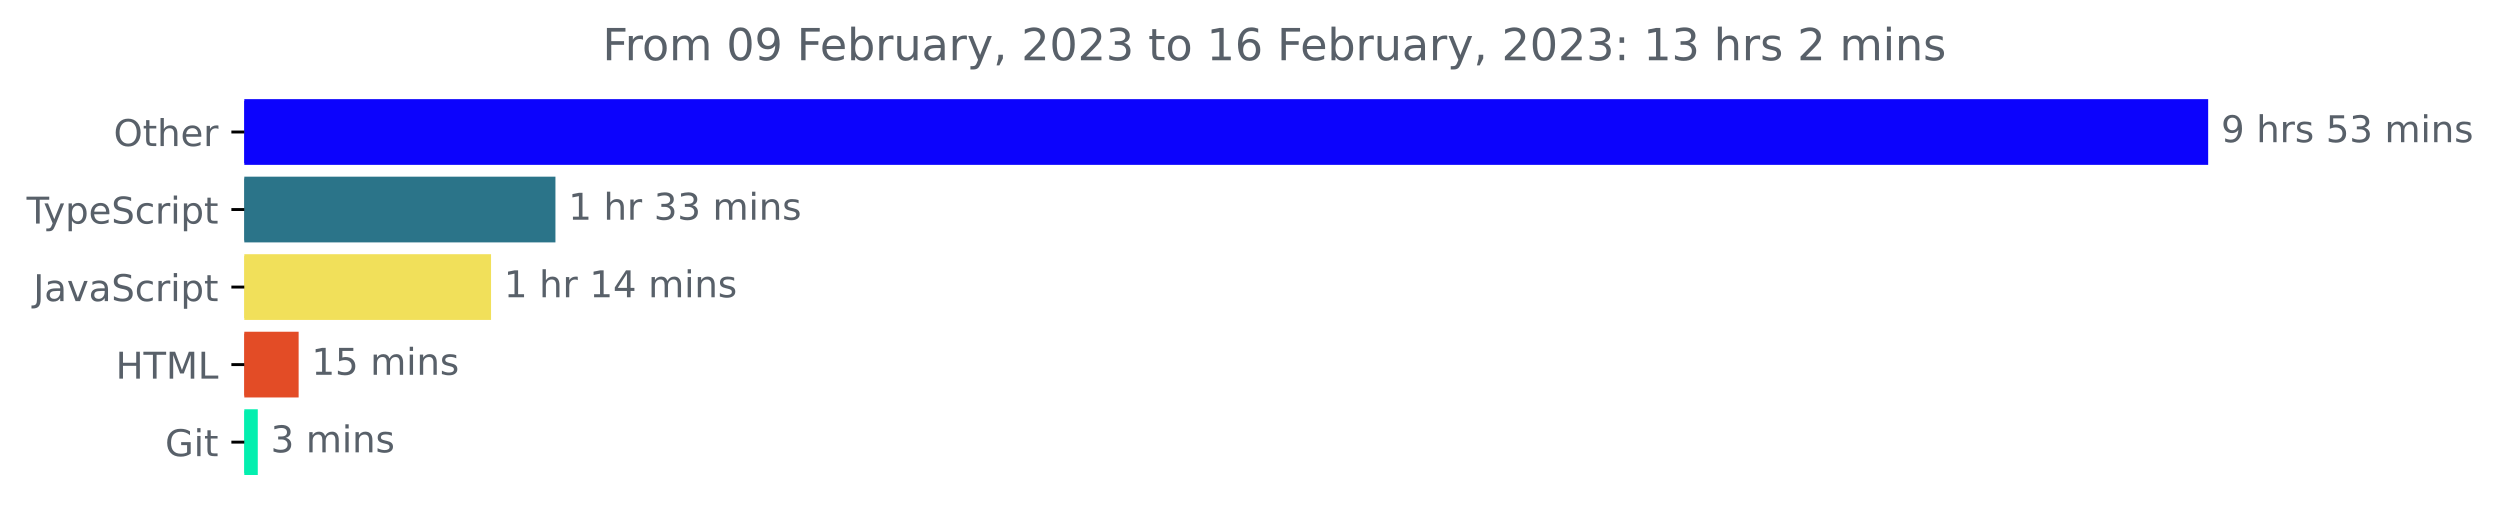
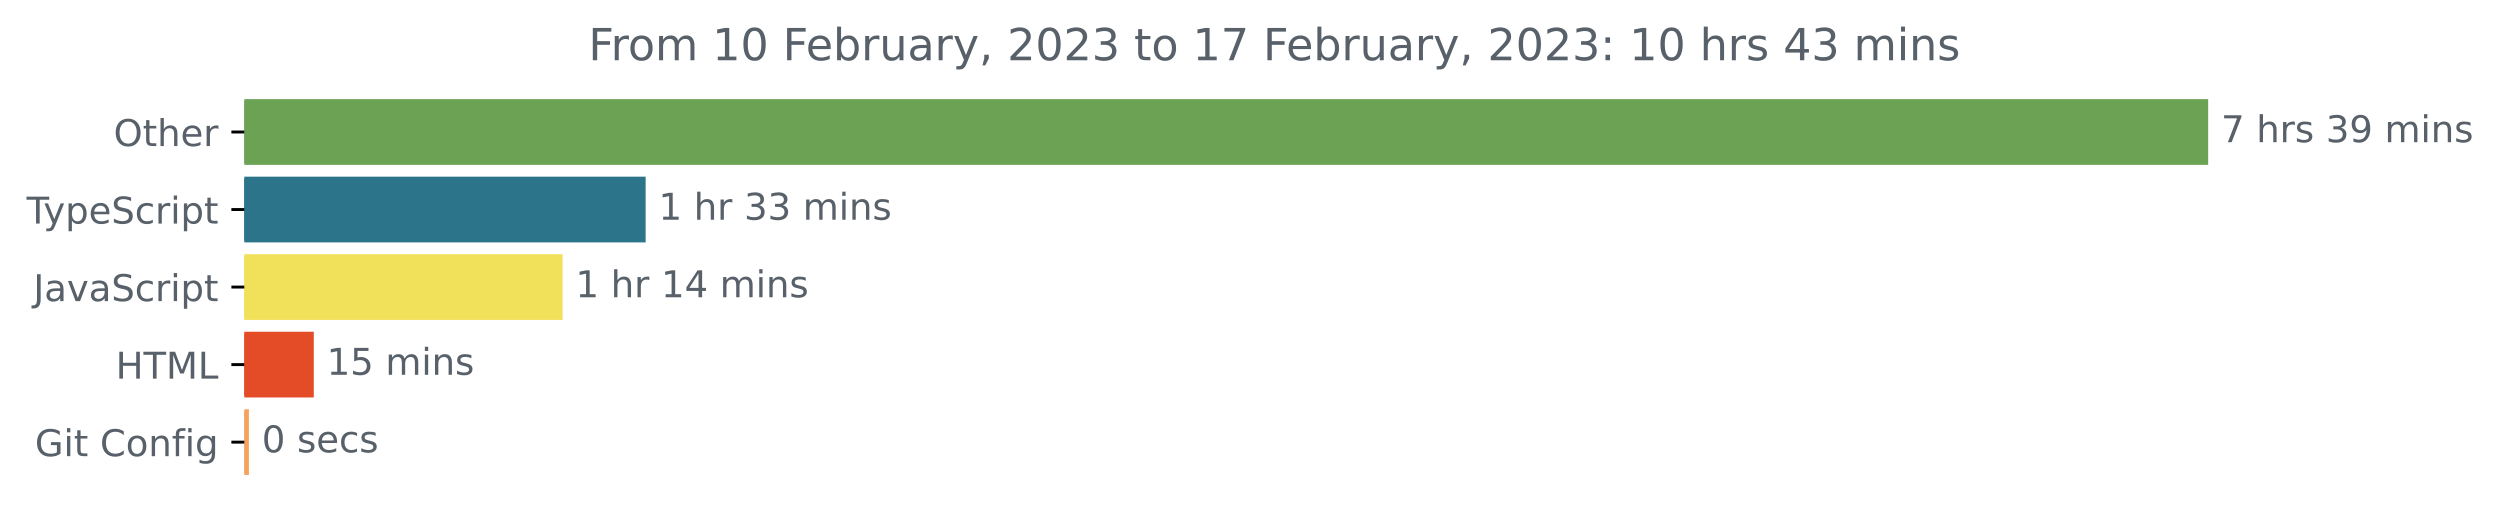
<svg xmlns="http://www.w3.org/2000/svg" xmlns:xlink="http://www.w3.org/1999/xlink" width="677.144pt" height="140.398pt" viewBox="0 0 677.144 140.398" version="1.1">
  <defs>
    <style type="text/css">*{stroke-linejoin: round; stroke-linecap: butt}</style>
  </defs>
  <g id="figure_1">
    <g id="patch_1">
      <path d="M -0 140.398  L 677.144 140.398  L 677.144 0  L -0 0  L -0 140.398  z " style="fill: none" />
    </g>
    <g id="axes_1">
      <g id="patch_2">
-         <path d="M 66.17 27.358  L 597.599 27.358  L 597.599 44.158  L 66.17 44.158  z " clip-path="url(#pc0c61bd3bf)" style="fill: #0c03fd; stroke: #0c03fd; stroke-linejoin: miter" />
+         <path d="M 66.17 27.358  L 597.599 27.358  L 597.599 44.158  L 66.17 44.158  z " clip-path="url(#pfc68060cbd)" style="fill: #6ca254; stroke: #6ca254; stroke-linejoin: miter" />
      </g>
      <g id="patch_3">
-         <path d="M 66.17 48.358  L 149.944 48.358  L 149.944 65.158  L 66.17 65.158  z " clip-path="url(#pc0c61bd3bf)" style="fill: #2b7489; stroke: #2b7489; stroke-linejoin: miter" />
+         <path d="M 66.17 48.358  L 174.377 48.358  L 174.377 65.158  L 66.17 65.158  z " clip-path="url(#pfc68060cbd)" style="fill: #2b7489; stroke: #2b7489; stroke-linejoin: miter" />
      </g>
      <g id="patch_4">
-         <path d="M 66.17 69.358  L 132.503 69.358  L 132.503 86.158  L 66.17 86.158  z " clip-path="url(#pc0c61bd3bf)" style="fill: #f1e05a; stroke: #f1e05a; stroke-linejoin: miter" />
+         <path d="M 66.17 69.358  L 151.887 69.358  L 151.887 86.158  L 66.17 86.158  z " clip-path="url(#pfc68060cbd)" style="fill: #f1e05a; stroke: #f1e05a; stroke-linejoin: miter" />
      </g>
      <g id="patch_5">
-         <path d="M 66.17 90.358  L 80.389 90.358  L 80.389 107.158  L 66.17 107.158  z " clip-path="url(#pc0c61bd3bf)" style="fill: #e34c26; stroke: #e34c26; stroke-linejoin: miter" />
+         <path d="M 66.17 90.358  L 84.49 90.358  L 84.49 107.158  L 66.17 107.158  z " clip-path="url(#pfc68060cbd)" style="fill: #e34c26; stroke: #e34c26; stroke-linejoin: miter" />
      </g>
      <g id="patch_6">
-         <path d="M 66.17 111.358  L 69.322 111.358  L 69.322 128.158  L 66.17 128.158  z " clip-path="url(#pc0c61bd3bf)" style="fill: #03efaf; stroke: #03efaf; stroke-linejoin: miter" />
+         <path d="M 66.17 111.358  L 66.915 111.358  L 66.915 128.158  L 66.17 128.158  z " clip-path="url(#pfc68060cbd)" style="fill: #f6a15d; stroke: #f6a15d; stroke-linejoin: miter" />
      </g>
      <g id="matplotlib.axis_1" />
      <g id="matplotlib.axis_2">
        <g id="ytick_1">
          <g id="line2d_1">
            <defs>
-               <path id="m533e33a233" d="M 0 0  L -3.5 0  " style="stroke: #000000; stroke-width: 0.8" />
+               <path id="macef96b6dd" d="M 0 0  L -3.5 0  " style="stroke: #000000; stroke-width: 0.8" />
            </defs>
            <g>
-               <use xlink:href="#m533e33a233" x="66.17" y="35.758" style="stroke: #000000; stroke-width: 0.8" />
+               <use xlink:href="#macef96b6dd" x="66.17" y="35.758" style="stroke: #000000; stroke-width: 0.8" />
            </g>
          </g>
          <g id="text_1">
            <g style="fill: #586069" transform="translate(30.77656 39.55734)scale(0.1 -0.1)">
              <defs>
                <path id="DejaVuSans-4f" d="M 2522 4238  Q 1834 4238 1429 3725  Q 1025 3213 1025 2328  Q 1025 1447 1429 934  Q 1834 422 2522 422  Q 3209 422 3611 934  Q 4013 1447 4013 2328  Q 4013 3213 3611 3725  Q 3209 4238 2522 4238  z M 2522 4750  Q 3503 4750 4090 4092  Q 4678 3434 4678 2328  Q 4678 1225 4090 567  Q 3503 -91 2522 -91  Q 1538 -91 948 565  Q 359 1222 359 2328  Q 359 3434 948 4092  Q 1538 4750 2522 4750  z " transform="scale(0.015625)" />
                <path id="DejaVuSans-74" d="M 1172 4494  L 1172 3500  L 2356 3500  L 2356 3053  L 1172 3053  L 1172 1153  Q 1172 725 1289 603  Q 1406 481 1766 481  L 2356 481  L 2356 0  L 1766 0  Q 1100 0 847 248  Q 594 497 594 1153  L 594 3053  L 172 3053  L 172 3500  L 594 3500  L 594 4494  L 1172 4494  z " transform="scale(0.015625)" />
                <path id="DejaVuSans-68" d="M 3513 2113  L 3513 0  L 2938 0  L 2938 2094  Q 2938 2591 2744 2837  Q 2550 3084 2163 3084  Q 1697 3084 1428 2787  Q 1159 2491 1159 1978  L 1159 0  L 581 0  L 581 4863  L 1159 4863  L 1159 2956  Q 1366 3272 1645 3428  Q 1925 3584 2291 3584  Q 2894 3584 3203 3211  Q 3513 2838 3513 2113  z " transform="scale(0.015625)" />
                <path id="DejaVuSans-65" d="M 3597 1894  L 3597 1613  L 953 1613  Q 991 1019 1311 708  Q 1631 397 2203 397  Q 2534 397 2845 478  Q 3156 559 3463 722  L 3463 178  Q 3153 47 2828 -22  Q 2503 -91 2169 -91  Q 1331 -91 842 396  Q 353 884 353 1716  Q 353 2575 817 3079  Q 1281 3584 2069 3584  Q 2775 3584 3186 3129  Q 3597 2675 3597 1894  z M 3022 2063  Q 3016 2534 2758 2815  Q 2500 3097 2075 3097  Q 1594 3097 1305 2825  Q 1016 2553 972 2059  L 3022 2063  z " transform="scale(0.015625)" />
                <path id="DejaVuSans-72" d="M 2631 2963  Q 2534 3019 2420 3045  Q 2306 3072 2169 3072  Q 1681 3072 1420 2755  Q 1159 2438 1159 1844  L 1159 0  L 581 0  L 581 3500  L 1159 3500  L 1159 2956  Q 1341 3275 1631 3429  Q 1922 3584 2338 3584  Q 2397 3584 2469 3576  Q 2541 3569 2628 3553  L 2631 2963  z " transform="scale(0.015625)" />
              </defs>
              <use xlink:href="#DejaVuSans-4f" />
              <use xlink:href="#DejaVuSans-74" x="78.711" />
              <use xlink:href="#DejaVuSans-68" x="117.92" />
              <use xlink:href="#DejaVuSans-65" x="181.299" />
              <use xlink:href="#DejaVuSans-72" x="242.822" />
            </g>
          </g>
        </g>
        <g id="ytick_2">
          <g id="line2d_2">
            <g>
-               <use xlink:href="#m533e33a233" x="66.17" y="56.758" style="stroke: #000000; stroke-width: 0.8" />
+               <use xlink:href="#macef96b6dd" x="66.17" y="56.758" style="stroke: #000000; stroke-width: 0.8" />
            </g>
          </g>
          <g id="text_2">
            <g style="fill: #586069" transform="translate(7.2 60.55734)scale(0.1 -0.1)">
              <defs>
                <path id="DejaVuSans-54" d="M -19 4666  L 3928 4666  L 3928 4134  L 2272 4134  L 2272 0  L 1638 0  L 1638 4134  L -19 4134  L -19 4666  z " transform="scale(0.015625)" />
                <path id="DejaVuSans-79" d="M 2059 -325  Q 1816 -950 1584 -1140  Q 1353 -1331 966 -1331  L 506 -1331  L 506 -850  L 844 -850  Q 1081 -850 1212 -737  Q 1344 -625 1503 -206  L 1606 56  L 191 3500  L 800 3500  L 1894 763  L 2988 3500  L 3597 3500  L 2059 -325  z " transform="scale(0.015625)" />
                <path id="DejaVuSans-70" d="M 1159 525  L 1159 -1331  L 581 -1331  L 581 3500  L 1159 3500  L 1159 2969  Q 1341 3281 1617 3432  Q 1894 3584 2278 3584  Q 2916 3584 3314 3078  Q 3713 2572 3713 1747  Q 3713 922 3314 415  Q 2916 -91 2278 -91  Q 1894 -91 1617 61  Q 1341 213 1159 525  z M 3116 1747  Q 3116 2381 2855 2742  Q 2594 3103 2138 3103  Q 1681 3103 1420 2742  Q 1159 2381 1159 1747  Q 1159 1113 1420 752  Q 1681 391 2138 391  Q 2594 391 2855 752  Q 3116 1113 3116 1747  z " transform="scale(0.015625)" />
                <path id="DejaVuSans-53" d="M 3425 4513  L 3425 3897  Q 3066 4069 2747 4153  Q 2428 4238 2131 4238  Q 1616 4238 1336 4038  Q 1056 3838 1056 3469  Q 1056 3159 1242 3001  Q 1428 2844 1947 2747  L 2328 2669  Q 3034 2534 3370 2195  Q 3706 1856 3706 1288  Q 3706 609 3251 259  Q 2797 -91 1919 -91  Q 1588 -91 1214 -16  Q 841 59 441 206  L 441 856  Q 825 641 1194 531  Q 1563 422 1919 422  Q 2459 422 2753 634  Q 3047 847 3047 1241  Q 3047 1584 2836 1778  Q 2625 1972 2144 2069  L 1759 2144  Q 1053 2284 737 2584  Q 422 2884 422 3419  Q 422 4038 858 4394  Q 1294 4750 2059 4750  Q 2388 4750 2728 4690  Q 3069 4631 3425 4513  z " transform="scale(0.015625)" />
                <path id="DejaVuSans-63" d="M 3122 3366  L 3122 2828  Q 2878 2963 2633 3030  Q 2388 3097 2138 3097  Q 1578 3097 1268 2742  Q 959 2388 959 1747  Q 959 1106 1268 751  Q 1578 397 2138 397  Q 2388 397 2633 464  Q 2878 531 3122 666  L 3122 134  Q 2881 22 2623 -34  Q 2366 -91 2075 -91  Q 1284 -91 818 406  Q 353 903 353 1747  Q 353 2603 823 3093  Q 1294 3584 2113 3584  Q 2378 3584 2631 3529  Q 2884 3475 3122 3366  z " transform="scale(0.015625)" />
                <path id="DejaVuSans-69" d="M 603 3500  L 1178 3500  L 1178 0  L 603 0  L 603 3500  z M 603 4863  L 1178 4863  L 1178 4134  L 603 4134  L 603 4863  z " transform="scale(0.015625)" />
              </defs>
              <use xlink:href="#DejaVuSans-54" />
              <use xlink:href="#DejaVuSans-79" x="45.459" />
              <use xlink:href="#DejaVuSans-70" x="104.639" />
              <use xlink:href="#DejaVuSans-65" x="168.115" />
              <use xlink:href="#DejaVuSans-53" x="229.639" />
              <use xlink:href="#DejaVuSans-63" x="293.115" />
              <use xlink:href="#DejaVuSans-72" x="348.096" />
              <use xlink:href="#DejaVuSans-69" x="389.209" />
              <use xlink:href="#DejaVuSans-70" x="416.992" />
              <use xlink:href="#DejaVuSans-74" x="480.469" />
            </g>
          </g>
        </g>
        <g id="ytick_3">
          <g id="line2d_3">
            <g>
-               <use xlink:href="#m533e33a233" x="66.17" y="77.758" style="stroke: #000000; stroke-width: 0.8" />
+               <use xlink:href="#macef96b6dd" x="66.17" y="77.758" style="stroke: #000000; stroke-width: 0.8" />
            </g>
          </g>
          <g id="text_3">
            <g style="fill: #586069" transform="translate(9.040625 81.55734)scale(0.1 -0.1)">
              <defs>
                <path id="DejaVuSans-4a" d="M 628 4666  L 1259 4666  L 1259 325  Q 1259 -519 939 -900  Q 619 -1281 -91 -1281  L -331 -1281  L -331 -750  L -134 -750  Q 284 -750 456 -515  Q 628 -281 628 325  L 628 4666  z " transform="scale(0.015625)" />
                <path id="DejaVuSans-61" d="M 2194 1759  Q 1497 1759 1228 1600  Q 959 1441 959 1056  Q 959 750 1161 570  Q 1363 391 1709 391  Q 2188 391 2477 730  Q 2766 1069 2766 1631  L 2766 1759  L 2194 1759  z M 3341 1997  L 3341 0  L 2766 0  L 2766 531  Q 2569 213 2275 61  Q 1981 -91 1556 -91  Q 1019 -91 701 211  Q 384 513 384 1019  Q 384 1609 779 1909  Q 1175 2209 1959 2209  L 2766 2209  L 2766 2266  Q 2766 2663 2505 2880  Q 2244 3097 1772 3097  Q 1472 3097 1187 3025  Q 903 2953 641 2809  L 641 3341  Q 956 3463 1253 3523  Q 1550 3584 1831 3584  Q 2591 3584 2966 3190  Q 3341 2797 3341 1997  z " transform="scale(0.015625)" />
                <path id="DejaVuSans-76" d="M 191 3500  L 800 3500  L 1894 563  L 2988 3500  L 3597 3500  L 2284 0  L 1503 0  L 191 3500  z " transform="scale(0.015625)" />
              </defs>
              <use xlink:href="#DejaVuSans-4a" />
              <use xlink:href="#DejaVuSans-61" x="29.492" />
              <use xlink:href="#DejaVuSans-76" x="90.771" />
              <use xlink:href="#DejaVuSans-61" x="149.951" />
              <use xlink:href="#DejaVuSans-53" x="211.23" />
              <use xlink:href="#DejaVuSans-63" x="274.707" />
              <use xlink:href="#DejaVuSans-72" x="329.688" />
              <use xlink:href="#DejaVuSans-69" x="370.801" />
              <use xlink:href="#DejaVuSans-70" x="398.584" />
              <use xlink:href="#DejaVuSans-74" x="462.061" />
            </g>
          </g>
        </g>
        <g id="ytick_4">
          <g id="line2d_4">
            <g>
-               <use xlink:href="#m533e33a233" x="66.17" y="98.758" style="stroke: #000000; stroke-width: 0.8" />
+               <use xlink:href="#macef96b6dd" x="66.17" y="98.758" style="stroke: #000000; stroke-width: 0.8" />
            </g>
          </g>
          <g id="text_4">
            <g style="fill: #586069" transform="translate(31.34219 102.5573)scale(0.1 -0.1)">
              <defs>
                <path id="DejaVuSans-48" d="M 628 4666  L 1259 4666  L 1259 2753  L 3553 2753  L 3553 4666  L 4184 4666  L 4184 0  L 3553 0  L 3553 2222  L 1259 2222  L 1259 0  L 628 0  L 628 4666  z " transform="scale(0.015625)" />
                <path id="DejaVuSans-4d" d="M 628 4666  L 1569 4666  L 2759 1491  L 3956 4666  L 4897 4666  L 4897 0  L 4281 0  L 4281 4097  L 3078 897  L 2444 897  L 1241 4097  L 1241 0  L 628 0  L 628 4666  z " transform="scale(0.015625)" />
                <path id="DejaVuSans-4c" d="M 628 4666  L 1259 4666  L 1259 531  L 3531 531  L 3531 0  L 628 0  L 628 4666  z " transform="scale(0.015625)" />
              </defs>
              <use xlink:href="#DejaVuSans-48" />
              <use xlink:href="#DejaVuSans-54" x="75.195" />
              <use xlink:href="#DejaVuSans-4d" x="136.279" />
              <use xlink:href="#DejaVuSans-4c" x="222.559" />
            </g>
          </g>
        </g>
        <g id="ytick_5">
          <g id="line2d_5">
            <g>
-               <use xlink:href="#m533e33a233" x="66.17" y="119.758" style="stroke: #000000; stroke-width: 0.8" />
+               <use xlink:href="#macef96b6dd" x="66.17" y="119.758" style="stroke: #000000; stroke-width: 0.8" />
            </g>
          </g>
          <g id="text_5">
-             <g style="fill: #586069" transform="translate(44.72344 123.5573)scale(0.1 -0.1)">
+             <g style="fill: #586069" transform="translate(9.459375 123.5573)scale(0.1 -0.1)">
              <defs>
                <path id="DejaVuSans-47" d="M 3809 666  L 3809 1919  L 2778 1919  L 2778 2438  L 4434 2438  L 4434 434  Q 4069 175 3628 42  Q 3188 -91 2688 -91  Q 1594 -91 976 548  Q 359 1188 359 2328  Q 359 3472 976 4111  Q 1594 4750 2688 4750  Q 3144 4750 3555 4637  Q 3966 4525 4313 4306  L 4313 3634  Q 3963 3931 3569 4081  Q 3175 4231 2741 4231  Q 1884 4231 1454 3753  Q 1025 3275 1025 2328  Q 1025 1384 1454 906  Q 1884 428 2741 428  Q 3075 428 3337 486  Q 3600 544 3809 666  z " transform="scale(0.015625)" />
+                 <path id="DejaVuSans-20" transform="scale(0.015625)" />
+                 <path id="DejaVuSans-43" d="M 4122 4306  L 4122 3641  Q 3803 3938 3442 4084  Q 3081 4231 2675 4231  Q 1875 4231 1450 3742  Q 1025 3253 1025 2328  Q 1025 1406 1450 917  Q 1875 428 2675 428  Q 3081 428 3442 575  Q 3803 722 4122 1019  L 4122 359  Q 3791 134 3420 21  Q 3050 -91 2638 -91  Q 1578 -91 968 557  Q 359 1206 359 2328  Q 359 3453 968 4101  Q 1578 4750 2638 4750  Q 3056 4750 3426 4639  Q 3797 4528 4122 4306  z " transform="scale(0.015625)" />
+                 <path id="DejaVuSans-6f" d="M 1959 3097  Q 1497 3097 1228 2736  Q 959 2375 959 1747  Q 959 1119 1226 758  Q 1494 397 1959 397  Q 2419 397 2687 759  Q 2956 1122 2956 1747  Q 2956 2369 2687 2733  Q 2419 3097 1959 3097  z M 1959 3584  Q 2709 3584 3137 3096  Q 3566 2609 3566 1747  Q 3566 888 3137 398  Q 2709 -91 1959 -91  Q 1206 -91 779 398  Q 353 888 353 1747  Q 353 2609 779 3096  Q 1206 3584 1959 3584  z " transform="scale(0.015625)" />
+                 <path id="DejaVuSans-6e" d="M 3513 2113  L 3513 0  L 2938 0  L 2938 2094  Q 2938 2591 2744 2837  Q 2550 3084 2163 3084  Q 1697 3084 1428 2787  Q 1159 2491 1159 1978  L 1159 0  L 581 0  L 581 3500  L 1159 3500  L 1159 2956  Q 1366 3272 1645 3428  Q 1925 3584 2291 3584  Q 2894 3584 3203 3211  Q 3513 2838 3513 2113  z " transform="scale(0.015625)" />
+                 <path id="DejaVuSans-66" d="M 2375 4863  L 2375 4384  L 1825 4384  Q 1516 4384 1395 4259  Q 1275 4134 1275 3809  L 1275 3500  L 2222 3500  L 2222 3053  L 1275 3053  L 1275 0  L 697 0  L 697 3053  L 147 3053  L 147 3500  L 697 3500  L 697 3744  Q 697 4328 969 4595  Q 1241 4863 1831 4863  L 2375 4863  z " transform="scale(0.015625)" />
+                 <path id="DejaVuSans-67" d="M 2906 1791  Q 2906 2416 2648 2759  Q 2391 3103 1925 3103  Q 1463 3103 1205 2759  Q 947 2416 947 1791  Q 947 1169 1205 825  Q 1463 481 1925 481  Q 2391 481 2648 825  Q 2906 1169 2906 1791  z M 3481 434  Q 3481 -459 3084 -895  Q 2688 -1331 1869 -1331  Q 1566 -1331 1297 -1286  Q 1028 -1241 775 -1147  L 775 -588  Q 1028 -725 1275 -790  Q 1522 -856 1778 -856  Q 2344 -856 2625 -561  Q 2906 -266 2906 331  L 2906 616  Q 2728 306 2450 153  Q 2172 0 1784 0  Q 1141 0 747 490  Q 353 981 353 1791  Q 353 2603 747 3093  Q 1141 3584 1784 3584  Q 2172 3584 2450 3431  Q 2728 3278 2906 2969  L 2906 3500  L 3481 3500  L 3481 434  z " transform="scale(0.015625)" />
              </defs>
              <use xlink:href="#DejaVuSans-47" />
              <use xlink:href="#DejaVuSans-69" x="77.49" />
              <use xlink:href="#DejaVuSans-74" x="105.273" />
+               <use xlink:href="#DejaVuSans-20" x="144.482" />
+               <use xlink:href="#DejaVuSans-43" x="176.27" />
+               <use xlink:href="#DejaVuSans-6f" x="246.094" />
+               <use xlink:href="#DejaVuSans-6e" x="307.275" />
+               <use xlink:href="#DejaVuSans-66" x="370.654" />
+               <use xlink:href="#DejaVuSans-69" x="405.859" />
+               <use xlink:href="#DejaVuSans-67" x="433.643" />
            </g>
          </g>
        </g>
      </g>
      <g id="text_6">
        <g style="fill: #586069" transform="translate(601.5989 38.5175)scale(0.1 -0.1)">
          <defs>
+             <path id="DejaVuSans-37" d="M 525 4666  L 3525 4666  L 3525 4397  L 1831 0  L 1172 0  L 2766 4134  L 525 4134  L 525 4666  z " transform="scale(0.015625)" />
+             <path id="DejaVuSans-73" d="M 2834 3397  L 2834 2853  Q 2591 2978 2328 3040  Q 2066 3103 1784 3103  Q 1356 3103 1142 2972  Q 928 2841 928 2578  Q 928 2378 1081 2264  Q 1234 2150 1697 2047  L 1894 2003  Q 2506 1872 2764 1633  Q 3022 1394 3022 966  Q 3022 478 2636 193  Q 2250 -91 1575 -91  Q 1294 -91 989 -36  Q 684 19 347 128  L 347 722  Q 666 556 975 473  Q 1284 391 1588 391  Q 1994 391 2212 530  Q 2431 669 2431 922  Q 2431 1156 2273 1281  Q 2116 1406 1581 1522  L 1381 1569  Q 847 1681 609 1914  Q 372 2147 372 2553  Q 372 3047 722 3315  Q 1072 3584 1716 3584  Q 2034 3584 2315 3537  Q 2597 3491 2834 3397  z " transform="scale(0.015625)" />
+             <path id="DejaVuSans-33" d="M 2597 2516  Q 3050 2419 3304 2112  Q 3559 1806 3559 1356  Q 3559 666 3084 287  Q 2609 -91 1734 -91  Q 1441 -91 1130 -33  Q 819 25 488 141  L 488 750  Q 750 597 1062 519  Q 1375 441 1716 441  Q 2309 441 2620 675  Q 2931 909 2931 1356  Q 2931 1769 2642 2001  Q 2353 2234 1838 2234  L 1294 2234  L 1294 2753  L 1863 2753  Q 2328 2753 2575 2939  Q 2822 3125 2822 3475  Q 2822 3834 2567 4026  Q 2313 4219 1838 4219  Q 1578 4219 1281 4162  Q 984 4106 628 3988  L 628 4550  Q 988 4650 1302 4700  Q 1616 4750 1894 4750  Q 2613 4750 3031 4423  Q 3450 4097 3450 3541  Q 3450 3153 3228 2886  Q 3006 2619 2597 2516  z " transform="scale(0.015625)" />
            <path id="DejaVuSans-39" d="M 703 97  L 703 672  Q 941 559 1184 500  Q 1428 441 1663 441  Q 2288 441 2617 861  Q 2947 1281 2994 2138  Q 2813 1869 2534 1725  Q 2256 1581 1919 1581  Q 1219 1581 811 2004  Q 403 2428 403 3163  Q 403 3881 828 4315  Q 1253 4750 1959 4750  Q 2769 4750 3195 4129  Q 3622 3509 3622 2328  Q 3622 1225 3098 567  Q 2575 -91 1691 -91  Q 1453 -91 1209 -44  Q 966 3 703 97  z M 1959 2075  Q 2384 2075 2632 2365  Q 2881 2656 2881 3163  Q 2881 3666 2632 3958  Q 2384 4250 1959 4250  Q 1534 4250 1286 3958  Q 1038 3666 1038 3163  Q 1038 2656 1286 2365  Q 1534 2075 1959 2075  z " transform="scale(0.015625)" />
-             <path id="DejaVuSans-20" transform="scale(0.015625)" />
-             <path id="DejaVuSans-73" d="M 2834 3397  L 2834 2853  Q 2591 2978 2328 3040  Q 2066 3103 1784 3103  Q 1356 3103 1142 2972  Q 928 2841 928 2578  Q 928 2378 1081 2264  Q 1234 2150 1697 2047  L 1894 2003  Q 2506 1872 2764 1633  Q 3022 1394 3022 966  Q 3022 478 2636 193  Q 2250 -91 1575 -91  Q 1294 -91 989 -36  Q 684 19 347 128  L 347 722  Q 666 556 975 473  Q 1284 391 1588 391  Q 1994 391 2212 530  Q 2431 669 2431 922  Q 2431 1156 2273 1281  Q 2116 1406 1581 1522  L 1381 1569  Q 847 1681 609 1914  Q 372 2147 372 2553  Q 372 3047 722 3315  Q 1072 3584 1716 3584  Q 2034 3584 2315 3537  Q 2597 3491 2834 3397  z " transform="scale(0.015625)" />
-             <path id="DejaVuSans-35" d="M 691 4666  L 3169 4666  L 3169 4134  L 1269 4134  L 1269 2991  Q 1406 3038 1543 3061  Q 1681 3084 1819 3084  Q 2600 3084 3056 2656  Q 3513 2228 3513 1497  Q 3513 744 3044 326  Q 2575 -91 1722 -91  Q 1428 -91 1123 -41  Q 819 9 494 109  L 494 744  Q 775 591 1075 516  Q 1375 441 1709 441  Q 2250 441 2565 725  Q 2881 1009 2881 1497  Q 2881 1984 2565 2268  Q 2250 2553 1709 2553  Q 1456 2553 1204 2497  Q 953 2441 691 2322  L 691 4666  z " transform="scale(0.015625)" />
-             <path id="DejaVuSans-33" d="M 2597 2516  Q 3050 2419 3304 2112  Q 3559 1806 3559 1356  Q 3559 666 3084 287  Q 2609 -91 1734 -91  Q 1441 -91 1130 -33  Q 819 25 488 141  L 488 750  Q 750 597 1062 519  Q 1375 441 1716 441  Q 2309 441 2620 675  Q 2931 909 2931 1356  Q 2931 1769 2642 2001  Q 2353 2234 1838 2234  L 1294 2234  L 1294 2753  L 1863 2753  Q 2328 2753 2575 2939  Q 2822 3125 2822 3475  Q 2822 3834 2567 4026  Q 2313 4219 1838 4219  Q 1578 4219 1281 4162  Q 984 4106 628 3988  L 628 4550  Q 988 4650 1302 4700  Q 1616 4750 1894 4750  Q 2613 4750 3031 4423  Q 3450 4097 3450 3541  Q 3450 3153 3228 2886  Q 3006 2619 2597 2516  z " transform="scale(0.015625)" />
            <path id="DejaVuSans-6d" d="M 3328 2828  Q 3544 3216 3844 3400  Q 4144 3584 4550 3584  Q 5097 3584 5394 3201  Q 5691 2819 5691 2113  L 5691 0  L 5113 0  L 5113 2094  Q 5113 2597 4934 2840  Q 4756 3084 4391 3084  Q 3944 3084 3684 2787  Q 3425 2491 3425 1978  L 3425 0  L 2847 0  L 2847 2094  Q 2847 2600 2669 2842  Q 2491 3084 2119 3084  Q 1678 3084 1418 2786  Q 1159 2488 1159 1978  L 1159 0  L 581 0  L 581 3500  L 1159 3500  L 1159 2956  Q 1356 3278 1631 3431  Q 1906 3584 2284 3584  Q 2666 3584 2933 3390  Q 3200 3197 3328 2828  z " transform="scale(0.015625)" />
-             <path id="DejaVuSans-6e" d="M 3513 2113  L 3513 0  L 2938 0  L 2938 2094  Q 2938 2591 2744 2837  Q 2550 3084 2163 3084  Q 1697 3084 1428 2787  Q 1159 2491 1159 1978  L 1159 0  L 581 0  L 581 3500  L 1159 3500  L 1159 2956  Q 1366 3272 1645 3428  Q 1925 3584 2291 3584  Q 2894 3584 3203 3211  Q 3513 2838 3513 2113  z " transform="scale(0.015625)" />
-           </defs>
-           <use xlink:href="#DejaVuSans-39" />
+           </defs>
+           <use xlink:href="#DejaVuSans-37" />
          <use xlink:href="#DejaVuSans-20" x="63.623" />
          <use xlink:href="#DejaVuSans-68" x="95.41" />
          <use xlink:href="#DejaVuSans-72" x="158.789" />
          <use xlink:href="#DejaVuSans-73" x="199.902" />
          <use xlink:href="#DejaVuSans-20" x="252.002" />
-           <use xlink:href="#DejaVuSans-35" x="283.789" />
-           <use xlink:href="#DejaVuSans-33" x="347.412" />
+           <use xlink:href="#DejaVuSans-33" x="283.789" />
+           <use xlink:href="#DejaVuSans-39" x="347.412" />
          <use xlink:href="#DejaVuSans-20" x="411.035" />
          <use xlink:href="#DejaVuSans-6d" x="442.822" />
          <use xlink:href="#DejaVuSans-69" x="540.234" />
          <use xlink:href="#DejaVuSans-6e" x="568.018" />
          <use xlink:href="#DejaVuSans-73" x="631.396" />
        </g>
      </g>
      <g id="text_7">
-         <g style="fill: #586069" transform="translate(153.9437 59.5175)scale(0.1 -0.1)">
+         <g style="fill: #586069" transform="translate(178.3774 59.5175)scale(0.1 -0.1)">
          <defs>
            <path id="DejaVuSans-31" d="M 794 531  L 1825 531  L 1825 4091  L 703 3866  L 703 4441  L 1819 4666  L 2450 4666  L 2450 531  L 3481 531  L 3481 0  L 794 0  L 794 531  z " transform="scale(0.015625)" />
          </defs>
          <use xlink:href="#DejaVuSans-31" />
          <use xlink:href="#DejaVuSans-20" x="63.623" />
          <use xlink:href="#DejaVuSans-68" x="95.41" />
          <use xlink:href="#DejaVuSans-72" x="158.789" />
          <use xlink:href="#DejaVuSans-20" x="199.902" />
          <use xlink:href="#DejaVuSans-33" x="231.689" />
          <use xlink:href="#DejaVuSans-33" x="295.312" />
          <use xlink:href="#DejaVuSans-20" x="358.936" />
          <use xlink:href="#DejaVuSans-6d" x="390.723" />
          <use xlink:href="#DejaVuSans-69" x="488.135" />
          <use xlink:href="#DejaVuSans-6e" x="515.918" />
          <use xlink:href="#DejaVuSans-73" x="579.297" />
        </g>
      </g>
      <g id="text_8">
-         <g style="fill: #586069" transform="translate(136.5026 80.5175)scale(0.1 -0.1)">
+         <g style="fill: #586069" transform="translate(155.887 80.5175)scale(0.1 -0.1)">
          <defs>
            <path id="DejaVuSans-34" d="M 2419 4116  L 825 1625  L 2419 1625  L 2419 4116  z M 2253 4666  L 3047 4666  L 3047 1625  L 3713 1625  L 3713 1100  L 3047 1100  L 3047 0  L 2419 0  L 2419 1100  L 313 1100  L 313 1709  L 2253 4666  z " transform="scale(0.015625)" />
          </defs>
          <use xlink:href="#DejaVuSans-31" />
          <use xlink:href="#DejaVuSans-20" x="63.623" />
          <use xlink:href="#DejaVuSans-68" x="95.41" />
          <use xlink:href="#DejaVuSans-72" x="158.789" />
          <use xlink:href="#DejaVuSans-20" x="199.902" />
          <use xlink:href="#DejaVuSans-31" x="231.689" />
          <use xlink:href="#DejaVuSans-34" x="295.312" />
          <use xlink:href="#DejaVuSans-20" x="358.936" />
          <use xlink:href="#DejaVuSans-6d" x="390.723" />
          <use xlink:href="#DejaVuSans-69" x="488.135" />
          <use xlink:href="#DejaVuSans-6e" x="515.918" />
          <use xlink:href="#DejaVuSans-73" x="579.297" />
        </g>
      </g>
      <g id="text_9">
-         <g style="fill: #586069" transform="translate(84.38937 101.5175)scale(0.1 -0.1)">
+         <g style="fill: #586069" transform="translate(88.4903 101.5175)scale(0.1 -0.1)">
+           <defs>
+             <path id="DejaVuSans-35" d="M 691 4666  L 3169 4666  L 3169 4134  L 1269 4134  L 1269 2991  Q 1406 3038 1543 3061  Q 1681 3084 1819 3084  Q 2600 3084 3056 2656  Q 3513 2228 3513 1497  Q 3513 744 3044 326  Q 2575 -91 1722 -91  Q 1428 -91 1123 -41  Q 819 9 494 109  L 494 744  Q 775 591 1075 516  Q 1375 441 1709 441  Q 2250 441 2565 725  Q 2881 1009 2881 1497  Q 2881 1984 2565 2268  Q 2250 2553 1709 2553  Q 1456 2553 1204 2497  Q 953 2441 691 2322  L 691 4666  z " transform="scale(0.015625)" />
+           </defs>
          <use xlink:href="#DejaVuSans-31" />
          <use xlink:href="#DejaVuSans-35" x="63.623" />
          <use xlink:href="#DejaVuSans-20" x="127.246" />
          <use xlink:href="#DejaVuSans-6d" x="159.033" />
          <use xlink:href="#DejaVuSans-69" x="256.445" />
          <use xlink:href="#DejaVuSans-6e" x="284.229" />
          <use xlink:href="#DejaVuSans-73" x="347.607" />
        </g>
      </g>
      <g id="text_10">
-         <g style="fill: #586069" transform="translate(73.32232 122.5175)scale(0.1 -0.1)">
-           <use xlink:href="#DejaVuSans-33" />
+         <g style="fill: #586069" transform="translate(70.91503 122.5175)scale(0.1 -0.1)">
+           <defs>
+             <path id="DejaVuSans-30" d="M 2034 4250  Q 1547 4250 1301 3770  Q 1056 3291 1056 2328  Q 1056 1369 1301 889  Q 1547 409 2034 409  Q 2525 409 2770 889  Q 3016 1369 3016 2328  Q 3016 3291 2770 3770  Q 2525 4250 2034 4250  z M 2034 4750  Q 2819 4750 3233 4129  Q 3647 3509 3647 2328  Q 3647 1150 3233 529  Q 2819 -91 2034 -91  Q 1250 -91 836 529  Q 422 1150 422 2328  Q 422 3509 836 4129  Q 1250 4750 2034 4750  z " transform="scale(0.015625)" />
+           </defs>
+           <use xlink:href="#DejaVuSans-30" />
          <use xlink:href="#DejaVuSans-20" x="63.623" />
-           <use xlink:href="#DejaVuSans-6d" x="95.41" />
-           <use xlink:href="#DejaVuSans-69" x="192.822" />
-           <use xlink:href="#DejaVuSans-6e" x="220.605" />
-           <use xlink:href="#DejaVuSans-73" x="283.984" />
+           <use xlink:href="#DejaVuSans-73" x="95.41" />
+           <use xlink:href="#DejaVuSans-65" x="147.51" />
+           <use xlink:href="#DejaVuSans-63" x="209.033" />
+           <use xlink:href="#DejaVuSans-73" x="264.014" />
        </g>
      </g>
      <g id="text_11">
-         <g style="fill: #586069" transform="translate(163.2053 16.31812)scale(0.12 -0.12)">
+         <g style="fill: #586069" transform="translate(159.3878 16.31812)scale(0.12 -0.12)">
          <defs>
            <path id="DejaVuSans-46" d="M 628 4666  L 3309 4666  L 3309 4134  L 1259 4134  L 1259 2759  L 3109 2759  L 3109 2228  L 1259 2228  L 1259 0  L 628 0  L 628 4666  z " transform="scale(0.015625)" />
-             <path id="DejaVuSans-6f" d="M 1959 3097  Q 1497 3097 1228 2736  Q 959 2375 959 1747  Q 959 1119 1226 758  Q 1494 397 1959 397  Q 2419 397 2687 759  Q 2956 1122 2956 1747  Q 2956 2369 2687 2733  Q 2419 3097 1959 3097  z M 1959 3584  Q 2709 3584 3137 3096  Q 3566 2609 3566 1747  Q 3566 888 3137 398  Q 2709 -91 1959 -91  Q 1206 -91 779 398  Q 353 888 353 1747  Q 353 2609 779 3096  Q 1206 3584 1959 3584  z " transform="scale(0.015625)" />
-             <path id="DejaVuSans-30" d="M 2034 4250  Q 1547 4250 1301 3770  Q 1056 3291 1056 2328  Q 1056 1369 1301 889  Q 1547 409 2034 409  Q 2525 409 2770 889  Q 3016 1369 3016 2328  Q 3016 3291 2770 3770  Q 2525 4250 2034 4250  z M 2034 4750  Q 2819 4750 3233 4129  Q 3647 3509 3647 2328  Q 3647 1150 3233 529  Q 2819 -91 2034 -91  Q 1250 -91 836 529  Q 422 1150 422 2328  Q 422 3509 836 4129  Q 1250 4750 2034 4750  z " transform="scale(0.015625)" />
            <path id="DejaVuSans-62" d="M 3116 1747  Q 3116 2381 2855 2742  Q 2594 3103 2138 3103  Q 1681 3103 1420 2742  Q 1159 2381 1159 1747  Q 1159 1113 1420 752  Q 1681 391 2138 391  Q 2594 391 2855 752  Q 3116 1113 3116 1747  z M 1159 2969  Q 1341 3281 1617 3432  Q 1894 3584 2278 3584  Q 2916 3584 3314 3078  Q 3713 2572 3713 1747  Q 3713 922 3314 415  Q 2916 -91 2278 -91  Q 1894 -91 1617 61  Q 1341 213 1159 525  L 1159 0  L 581 0  L 581 4863  L 1159 4863  L 1159 2969  z " transform="scale(0.015625)" />
            <path id="DejaVuSans-75" d="M 544 1381  L 544 3500  L 1119 3500  L 1119 1403  Q 1119 906 1312 657  Q 1506 409 1894 409  Q 2359 409 2629 706  Q 2900 1003 2900 1516  L 2900 3500  L 3475 3500  L 3475 0  L 2900 0  L 2900 538  Q 2691 219 2414 64  Q 2138 -91 1772 -91  Q 1169 -91 856 284  Q 544 659 544 1381  z M 1991 3584  L 1991 3584  z " transform="scale(0.015625)" />
            <path id="DejaVuSans-2c" d="M 750 794  L 1409 794  L 1409 256  L 897 -744  L 494 -744  L 750 256  L 750 794  z " transform="scale(0.015625)" />
            <path id="DejaVuSans-32" d="M 1228 531  L 3431 531  L 3431 0  L 469 0  L 469 531  Q 828 903 1448 1529  Q 2069 2156 2228 2338  Q 2531 2678 2651 2914  Q 2772 3150 2772 3378  Q 2772 3750 2511 3984  Q 2250 4219 1831 4219  Q 1534 4219 1204 4116  Q 875 4013 500 3803  L 500 4441  Q 881 4594 1212 4672  Q 1544 4750 1819 4750  Q 2544 4750 2975 4387  Q 3406 4025 3406 3419  Q 3406 3131 3298 2873  Q 3191 2616 2906 2266  Q 2828 2175 2409 1742  Q 1991 1309 1228 531  z " transform="scale(0.015625)" />
-             <path id="DejaVuSans-36" d="M 2113 2584  Q 1688 2584 1439 2293  Q 1191 2003 1191 1497  Q 1191 994 1439 701  Q 1688 409 2113 409  Q 2538 409 2786 701  Q 3034 994 3034 1497  Q 3034 2003 2786 2293  Q 2538 2584 2113 2584  z M 3366 4563  L 3366 3988  Q 3128 4100 2886 4159  Q 2644 4219 2406 4219  Q 1781 4219 1451 3797  Q 1122 3375 1075 2522  Q 1259 2794 1537 2939  Q 1816 3084 2150 3084  Q 2853 3084 3261 2657  Q 3669 2231 3669 1497  Q 3669 778 3244 343  Q 2819 -91 2113 -91  Q 1303 -91 875 529  Q 447 1150 447 2328  Q 447 3434 972 4092  Q 1497 4750 2381 4750  Q 2619 4750 2861 4703  Q 3103 4656 3366 4563  z " transform="scale(0.015625)" />
            <path id="DejaVuSans-3a" d="M 750 794  L 1409 794  L 1409 0  L 750 0  L 750 794  z M 750 3309  L 1409 3309  L 1409 2516  L 750 2516  L 750 3309  z " transform="scale(0.015625)" />
          </defs>
          <use xlink:href="#DejaVuSans-46" />
          <use xlink:href="#DejaVuSans-72" x="50.27" />
          <use xlink:href="#DejaVuSans-6f" x="89.133" />
          <use xlink:href="#DejaVuSans-6d" x="150.314" />
          <use xlink:href="#DejaVuSans-20" x="247.727" />
-           <use xlink:href="#DejaVuSans-30" x="279.514" />
-           <use xlink:href="#DejaVuSans-39" x="343.137" />
+           <use xlink:href="#DejaVuSans-31" x="279.514" />
+           <use xlink:href="#DejaVuSans-30" x="343.137" />
          <use xlink:href="#DejaVuSans-20" x="406.76" />
          <use xlink:href="#DejaVuSans-46" x="438.547" />
          <use xlink:href="#DejaVuSans-65" x="490.566" />
          <use xlink:href="#DejaVuSans-62" x="552.09" />
          <use xlink:href="#DejaVuSans-72" x="615.566" />
          <use xlink:href="#DejaVuSans-75" x="656.68" />
          <use xlink:href="#DejaVuSans-61" x="720.059" />
          <use xlink:href="#DejaVuSans-72" x="781.338" />
          <use xlink:href="#DejaVuSans-79" x="822.451" />
          <use xlink:href="#DejaVuSans-2c" x="881.631" />
          <use xlink:href="#DejaVuSans-20" x="913.418" />
          <use xlink:href="#DejaVuSans-32" x="945.205" />
          <use xlink:href="#DejaVuSans-30" x="1008.828" />
          <use xlink:href="#DejaVuSans-32" x="1072.451" />
          <use xlink:href="#DejaVuSans-33" x="1136.074" />
          <use xlink:href="#DejaVuSans-20" x="1199.697" />
          <use xlink:href="#DejaVuSans-74" x="1231.484" />
          <use xlink:href="#DejaVuSans-6f" x="1270.693" />
          <use xlink:href="#DejaVuSans-20" x="1331.875" />
          <use xlink:href="#DejaVuSans-31" x="1363.662" />
-           <use xlink:href="#DejaVuSans-36" x="1427.285" />
+           <use xlink:href="#DejaVuSans-37" x="1427.285" />
          <use xlink:href="#DejaVuSans-20" x="1490.908" />
          <use xlink:href="#DejaVuSans-46" x="1522.695" />
          <use xlink:href="#DejaVuSans-65" x="1574.715" />
          <use xlink:href="#DejaVuSans-62" x="1636.238" />
          <use xlink:href="#DejaVuSans-72" x="1699.715" />
          <use xlink:href="#DejaVuSans-75" x="1740.828" />
          <use xlink:href="#DejaVuSans-61" x="1804.207" />
          <use xlink:href="#DejaVuSans-72" x="1865.486" />
          <use xlink:href="#DejaVuSans-79" x="1906.6" />
          <use xlink:href="#DejaVuSans-2c" x="1965.779" />
          <use xlink:href="#DejaVuSans-20" x="1997.566" />
          <use xlink:href="#DejaVuSans-32" x="2029.354" />
          <use xlink:href="#DejaVuSans-30" x="2092.977" />
          <use xlink:href="#DejaVuSans-32" x="2156.6" />
          <use xlink:href="#DejaVuSans-33" x="2220.223" />
          <use xlink:href="#DejaVuSans-3a" x="2283.846" />
          <use xlink:href="#DejaVuSans-20" x="2317.537" />
          <use xlink:href="#DejaVuSans-31" x="2349.324" />
-           <use xlink:href="#DejaVuSans-33" x="2412.947" />
+           <use xlink:href="#DejaVuSans-30" x="2412.947" />
          <use xlink:href="#DejaVuSans-20" x="2476.57" />
          <use xlink:href="#DejaVuSans-68" x="2508.357" />
          <use xlink:href="#DejaVuSans-72" x="2571.736" />
          <use xlink:href="#DejaVuSans-73" x="2612.85" />
          <use xlink:href="#DejaVuSans-20" x="2664.949" />
-           <use xlink:href="#DejaVuSans-32" x="2696.736" />
-           <use xlink:href="#DejaVuSans-20" x="2760.359" />
-           <use xlink:href="#DejaVuSans-6d" x="2792.146" />
-           <use xlink:href="#DejaVuSans-69" x="2889.559" />
-           <use xlink:href="#DejaVuSans-6e" x="2917.342" />
-           <use xlink:href="#DejaVuSans-73" x="2980.721" />
+           <use xlink:href="#DejaVuSans-34" x="2696.736" />
+           <use xlink:href="#DejaVuSans-33" x="2760.359" />
+           <use xlink:href="#DejaVuSans-20" x="2823.982" />
+           <use xlink:href="#DejaVuSans-6d" x="2855.77" />
+           <use xlink:href="#DejaVuSans-69" x="2953.182" />
+           <use xlink:href="#DejaVuSans-6e" x="2980.965" />
+           <use xlink:href="#DejaVuSans-73" x="3044.344" />
        </g>
      </g>
    </g>
  </g>
  <defs>
-     <clipPath id="pc0c61bd3bf">
+     <clipPath id="pfc68060cbd">
      <rect x="66.17" y="22.318" width="558" height="110.88" />
    </clipPath>
  </defs>
</svg>
